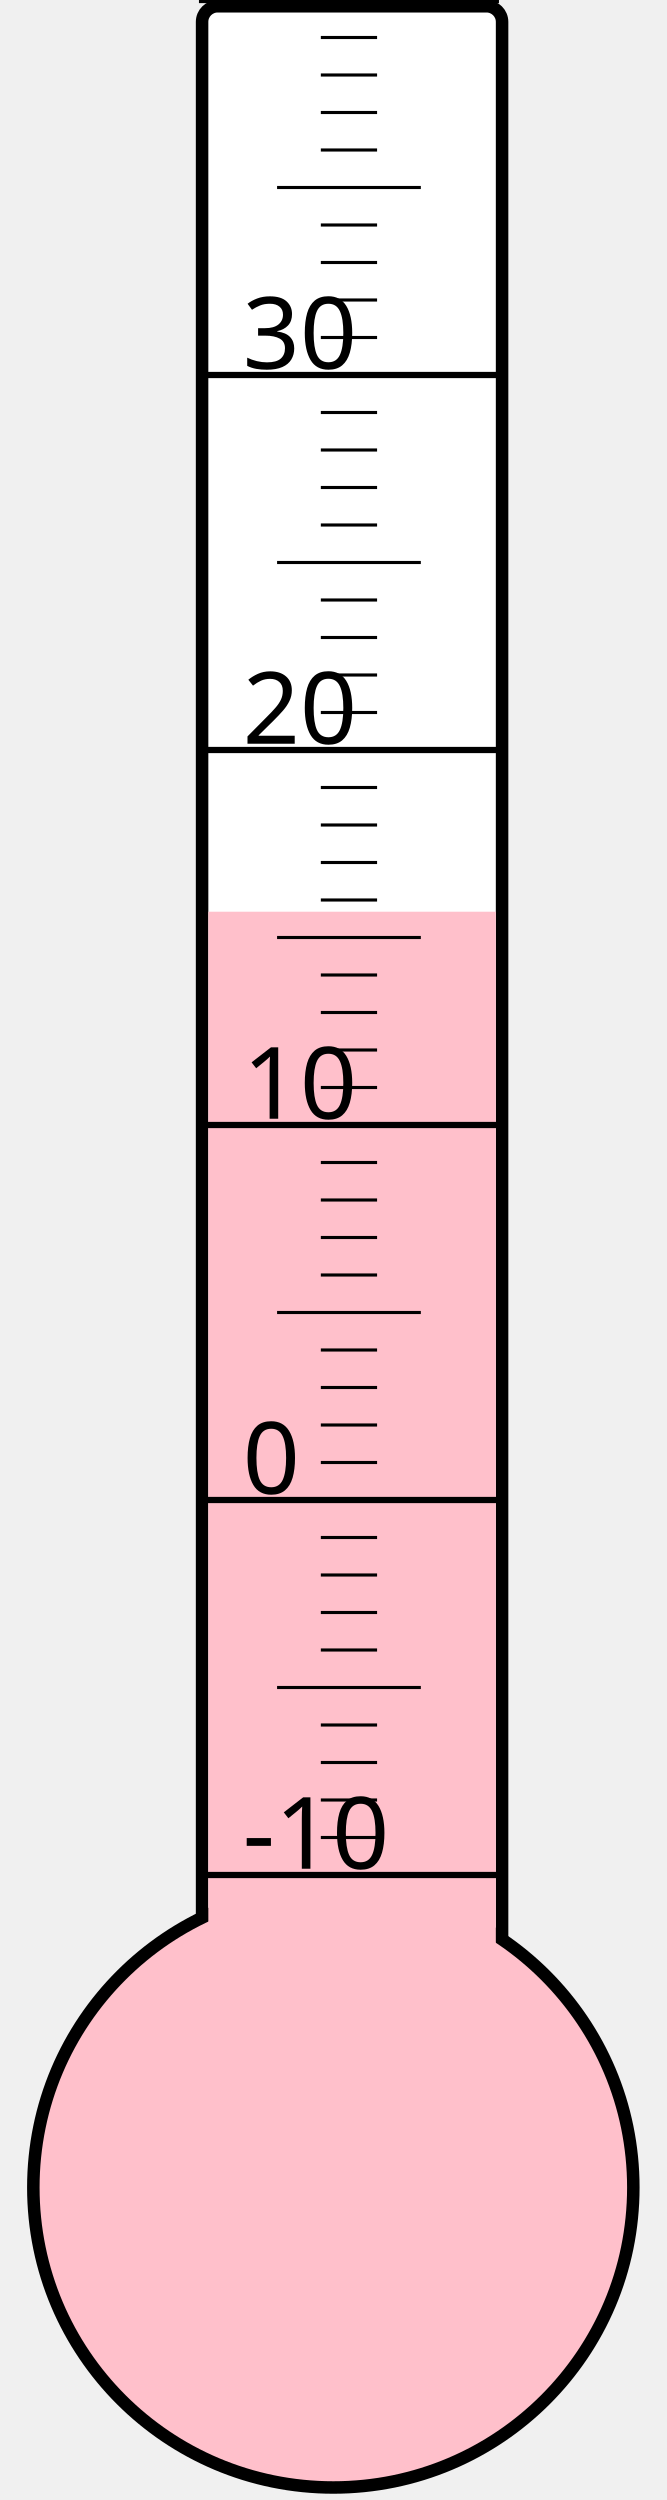
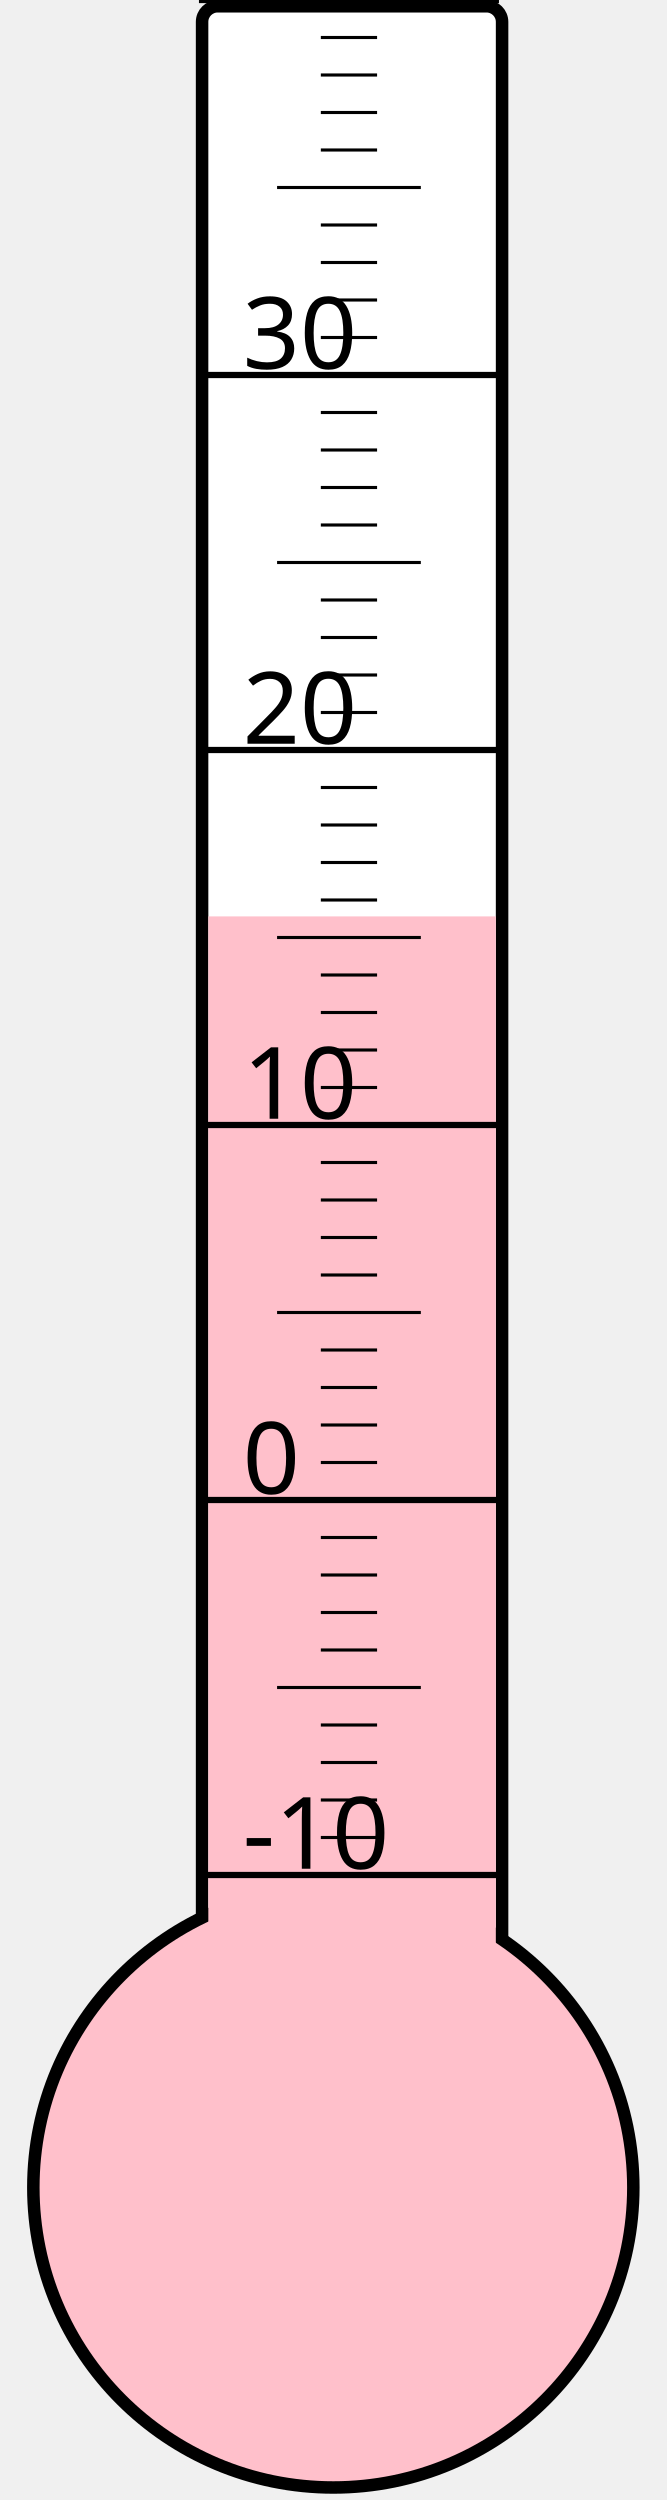
<svg xmlns="http://www.w3.org/2000/svg" width="40px" height="150px" viewBox="0 0 200 800">
  <rect width="200" height="800" x="0" y="0" style="fill: #ffffeb; fill-opacity: 0;" />
  <rect width="96" height="680" x="58" y="2" rx="5" ry="5" style="fill: white; fill-opacity: 1; stroke: black; stroke-width: 4;" />
  <circle cx="100" cy="700" r="96" style="fill: pink; stroke: black; stroke-width: 4;" />
-   <rect width="92" height="408.25" x="60" y="291.75" style="fill: pink; fill-opacity: 1; stroke-width: 0;" />
+   <rect width="92" height="406.75" x="60" y="293.25" style="fill: pink; fill-opacity: 1; stroke-width: 0;" />
  <text x="71" y="598" style="font-family: sans-serif; font-size: 24pt;">-10</text>
  <text x="71" y="478" style="font-family: sans-serif; font-size: 24pt;">0</text>
  <text x="71" y="358" style="font-family: sans-serif; font-size: 24pt;">10</text>
  <text x="71" y="238" style="font-family: sans-serif; font-size: 24pt;">20</text>
  <text x="71" y="118" style="font-family: sans-serif; font-size: 24pt;">30</text>
  <g style="stroke: black;">
    <line x1="57" y1="600" x2="153" y2="600" style="stroke-width: 2;" />
    <line x1="96" y1="588" x2="114" y2="588" style="stroke-width: 1;" />
    <line x1="96" y1="576" x2="114" y2="576" style="stroke-width: 1;" />
    <line x1="96" y1="564" x2="114" y2="564" style="stroke-width: 1;" />
    <line x1="96" y1="552" x2="114" y2="552" style="stroke-width: 1;" />
    <line x1="82" y1="540" x2="128" y2="540" style="stroke-width: 1;" />
    <line x1="96" y1="528" x2="114" y2="528" style="stroke-width: 1;" />
    <line x1="96" y1="516" x2="114" y2="516" style="stroke-width: 1;" />
    <line x1="96" y1="504" x2="114" y2="504" style="stroke-width: 1;" />
    <line x1="96" y1="492" x2="114" y2="492" style="stroke-width: 1;" />
    <line x1="57" y1="480" x2="153" y2="480" style="stroke-width: 2;" />
    <line x1="96" y1="468" x2="114" y2="468" style="stroke-width: 1;" />
    <line x1="96" y1="456" x2="114" y2="456" style="stroke-width: 1;" />
    <line x1="96" y1="444" x2="114" y2="444" style="stroke-width: 1;" />
    <line x1="96" y1="432" x2="114" y2="432" style="stroke-width: 1;" />
    <line x1="82" y1="420" x2="128" y2="420" style="stroke-width: 1;" />
    <line x1="96" y1="408" x2="114" y2="408" style="stroke-width: 1;" />
    <line x1="96" y1="396" x2="114" y2="396" style="stroke-width: 1;" />
    <line x1="96" y1="384" x2="114" y2="384" style="stroke-width: 1;" />
    <line x1="96" y1="372" x2="114" y2="372" style="stroke-width: 1;" />
    <line x1="57" y1="360" x2="153" y2="360" style="stroke-width: 2;" />
    <line x1="96" y1="348" x2="114" y2="348" style="stroke-width: 1;" />
    <line x1="96" y1="336" x2="114" y2="336" style="stroke-width: 1;" />
    <line x1="96" y1="324" x2="114" y2="324" style="stroke-width: 1;" />
    <line x1="96" y1="312" x2="114" y2="312" style="stroke-width: 1;" />
    <line x1="82" y1="300" x2="128" y2="300" style="stroke-width: 1;" />
    <line x1="96" y1="288" x2="114" y2="288" style="stroke-width: 1;" />
    <line x1="96" y1="276" x2="114" y2="276" style="stroke-width: 1;" />
    <line x1="96" y1="264" x2="114" y2="264" style="stroke-width: 1;" />
    <line x1="96" y1="252" x2="114" y2="252" style="stroke-width: 1;" />
    <line x1="57" y1="240" x2="153" y2="240" style="stroke-width: 2;" />
    <line x1="96" y1="228" x2="114" y2="228" style="stroke-width: 1;" />
    <line x1="96" y1="216" x2="114" y2="216" style="stroke-width: 1;" />
    <line x1="96" y1="204" x2="114" y2="204" style="stroke-width: 1;" />
    <line x1="96" y1="192" x2="114" y2="192" style="stroke-width: 1;" />
    <line x1="82" y1="180" x2="128" y2="180" style="stroke-width: 1;" />
    <line x1="96" y1="168" x2="114" y2="168" style="stroke-width: 1;" />
    <line x1="96" y1="156" x2="114" y2="156" style="stroke-width: 1;" />
    <line x1="96" y1="144" x2="114" y2="144" style="stroke-width: 1;" />
    <line x1="96" y1="132" x2="114" y2="132" style="stroke-width: 1;" />
    <line x1="57" y1="120" x2="153" y2="120" style="stroke-width: 2;" />
    <line x1="96" y1="108" x2="114" y2="108" style="stroke-width: 1;" />
    <line x1="96" y1="96" x2="114" y2="96" style="stroke-width: 1;" />
    <line x1="96" y1="84" x2="114" y2="84" style="stroke-width: 1;" />
    <line x1="96" y1="72" x2="114" y2="72" style="stroke-width: 1;" />
    <line x1="82" y1="60" x2="128" y2="60" style="stroke-width: 1;" />
    <line x1="96" y1="48" x2="114" y2="48" style="stroke-width: 1;" />
    <line x1="96" y1="36" x2="114" y2="36" style="stroke-width: 1;" />
    <line x1="96" y1="24" x2="114" y2="24" style="stroke-width: 1;" />
    <line x1="96" y1="12" x2="114" y2="12" style="stroke-width: 1;" />
    <line x1="57" y1="0" x2="153" y2="0" style="stroke-width: 2;" />
  </g>
</svg>
